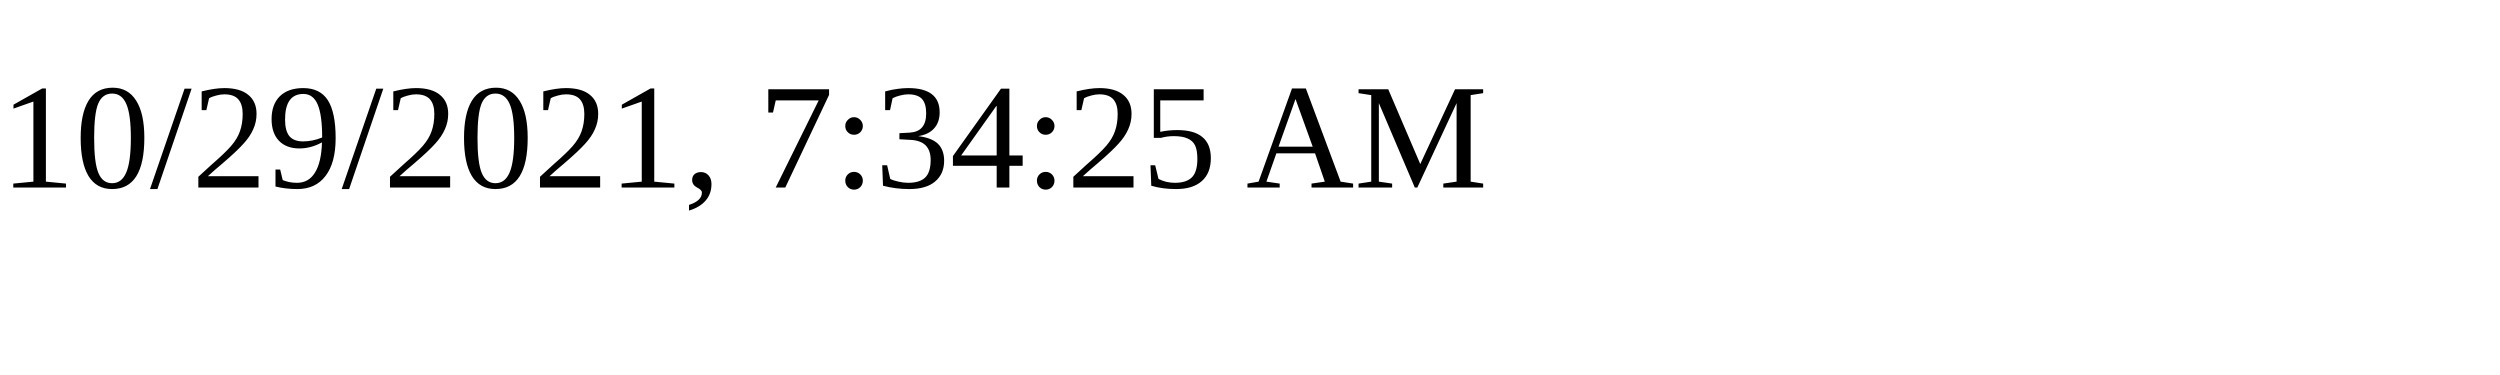
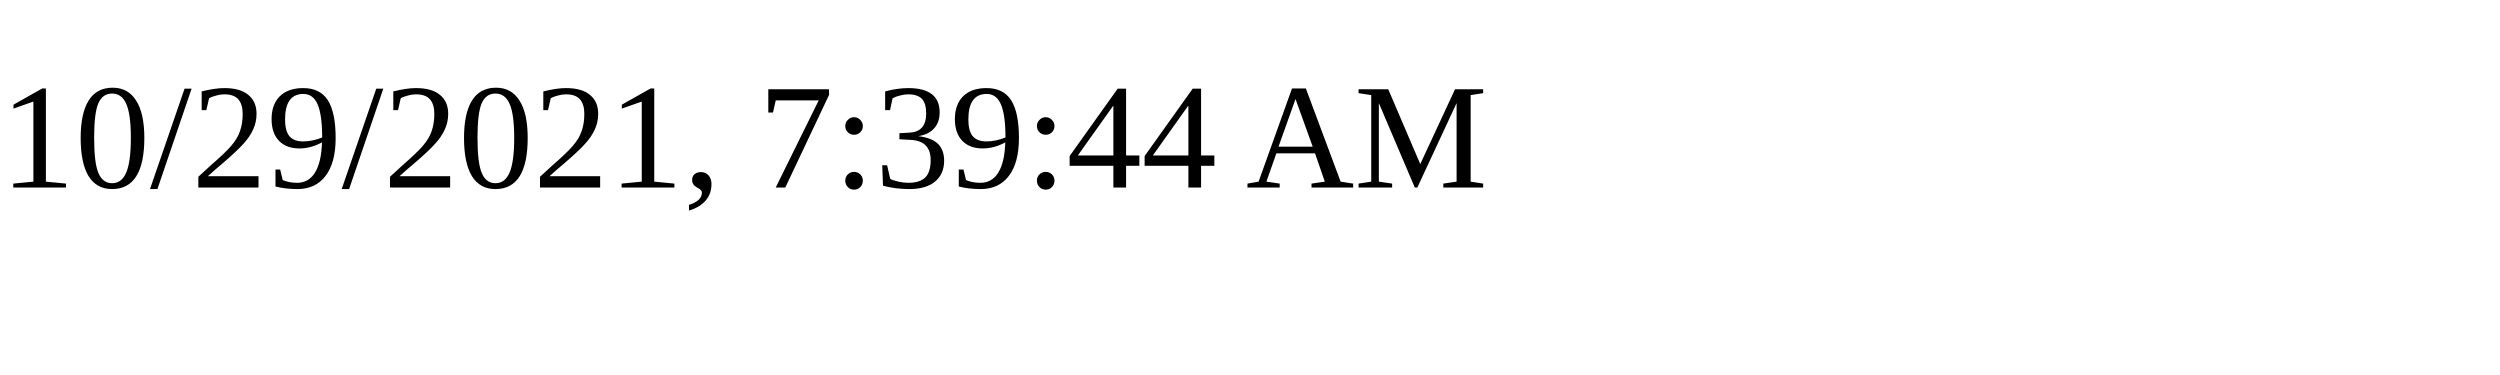
<svg xmlns="http://www.w3.org/2000/svg" height="30" width="200">
-   <text x="0" y="15">10/29/2021, 7:34:25 AM</text>
+   <text x="0" y="15">10/29/2021, 7:39:44 AM</text>
</svg>
